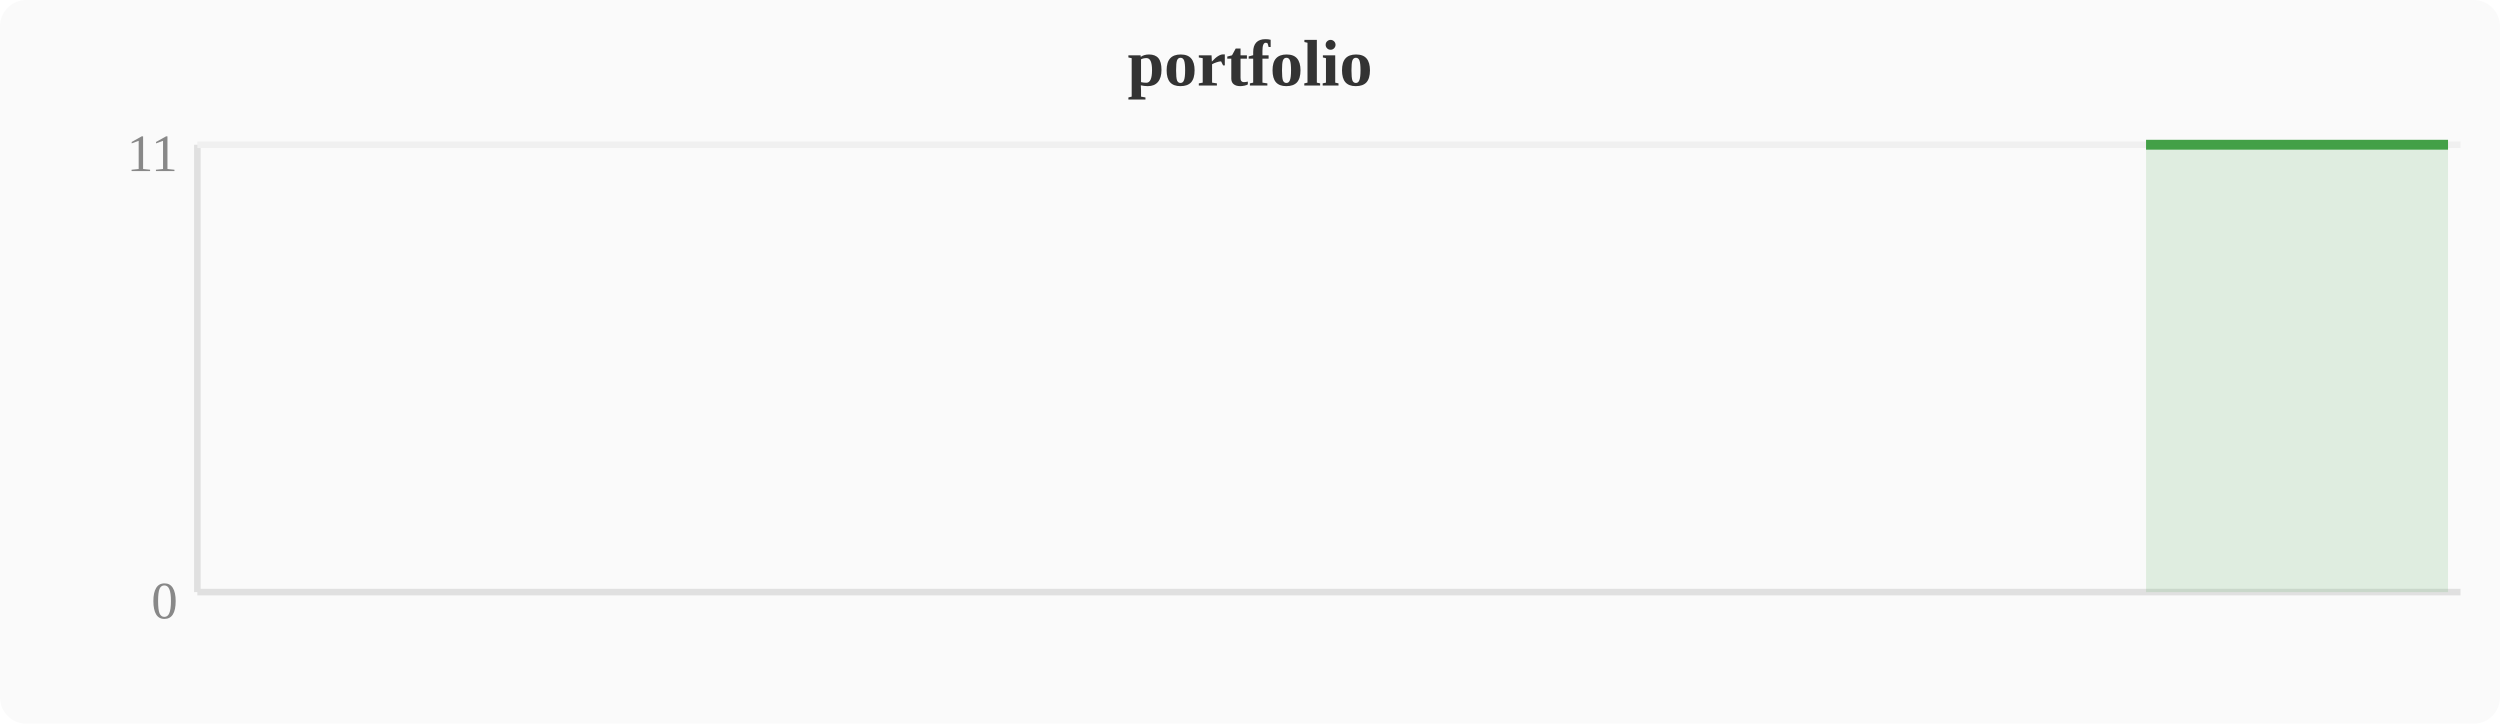
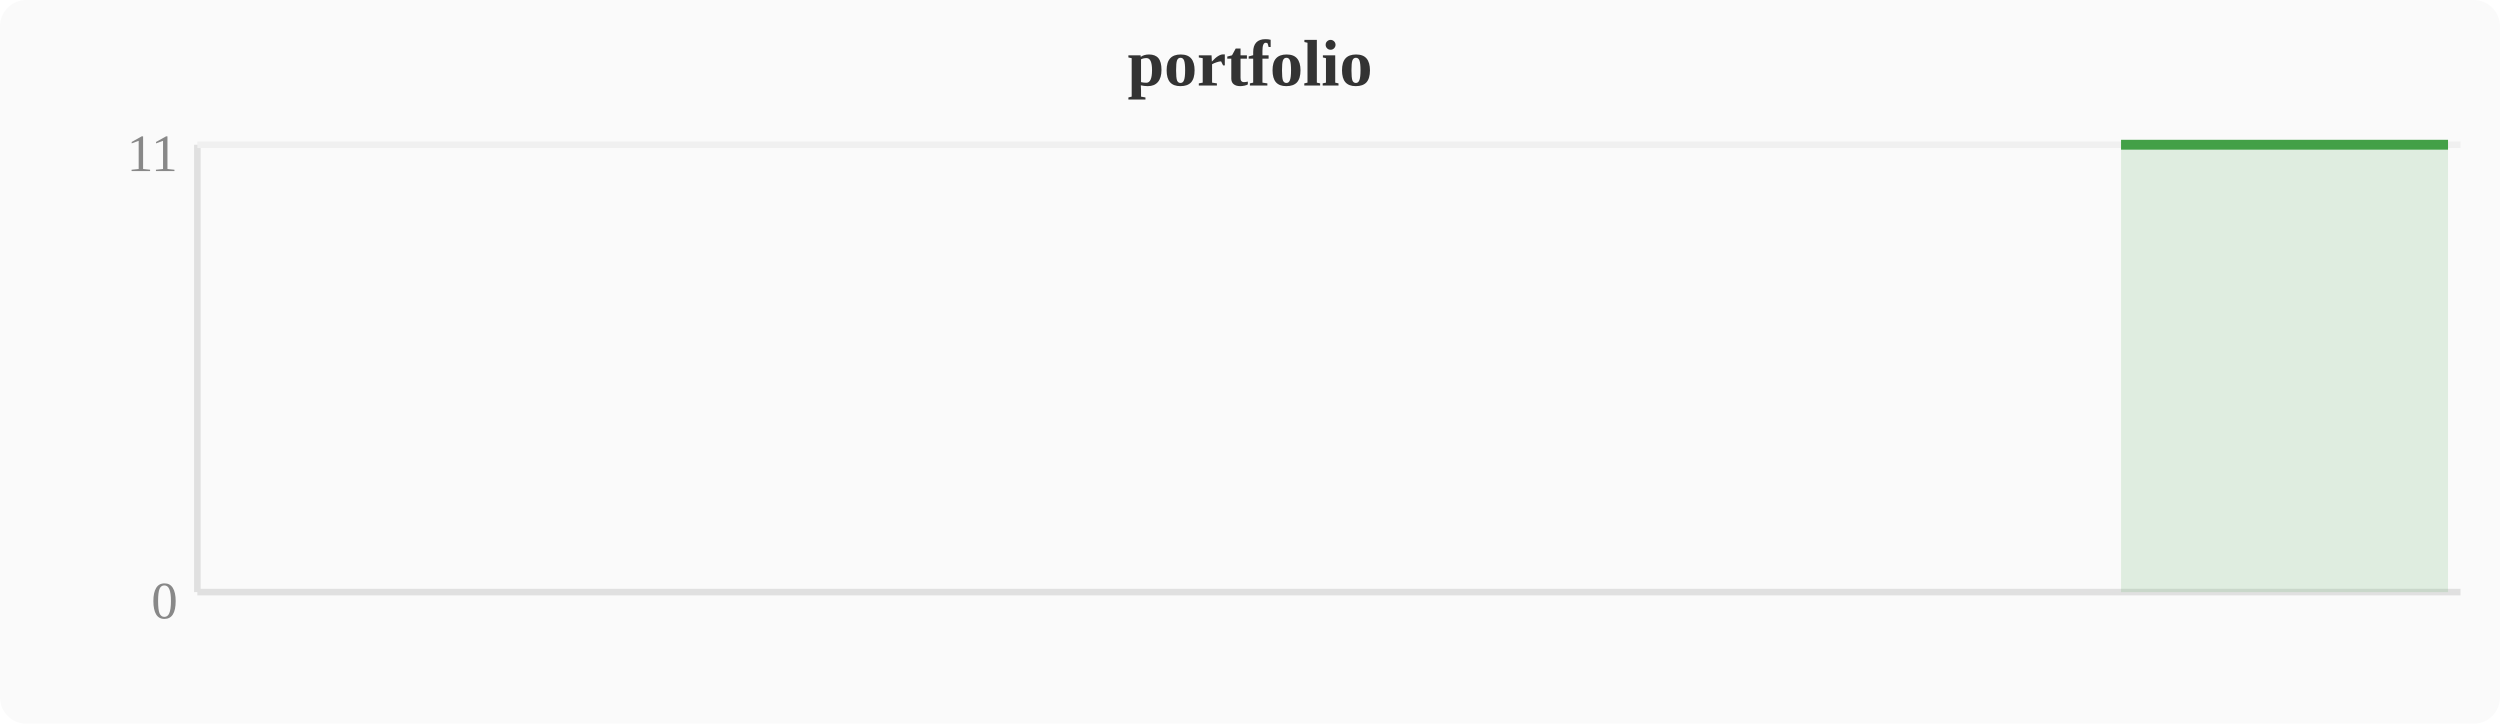
<svg xmlns="http://www.w3.org/2000/svg" width="380" height="110" viewBox="0 0 380 110">
  <rect width="380" height="110" fill="#fafafa" rx="4" />
  <text x="190" y="13" text-anchor="middle" font-size="10" font-weight="bold" fill="#333">portfolio</text>
  <line x1="30" y1="22" x2="30" y2="90" stroke="#e0e0e0" stroke-width="1" />
  <line x1="30" y1="90" x2="374" y2="90" stroke="#e0e0e0" stroke-width="1" />
  <line x1="30" y1="22" x2="374" y2="22" stroke="#f0f0f0" stroke-width="1" />
  <text x="27" y="94" text-anchor="end" font-size="8" fill="#888">0</text>
  <text x="27" y="26" text-anchor="end" font-size="8" fill="#888">11</text>
-   <polygon points="326.2,22.0 330.0,22.0 333.9,22.0 337.7,22.0 341.5,22.0 345.3,22.0 349.2,22.0 353.0,22.0 356.8,22.0 360.6,22.0 364.4,22.0 368.3,22.0 372.1,22.0 372.1,90 326.2,90" fill="#43a047" opacity="0.15" />
-   <polyline points="326.2,22.0 330.0,22.0 333.9,22.0 337.7,22.0 341.5,22.0 345.3,22.0 349.2,22.0 353.0,22.0 356.8,22.0 360.6,22.0 364.4,22.0 368.3,22.0 372.1,22.0" fill="none" stroke="#43a047" stroke-width="1.5" stroke-linejoin="round" />
+   <polygon points="322.4,22.0 326.2,22.0 330.0,22.0 333.9,22.0 337.7,22.0 341.5,22.0 345.3,22.0 349.2,22.0 353.0,22.0 356.8,22.0 360.6,22.0 364.4,22.0 368.3,22.0 372.1,22.0 372.1,90 322.4,90" fill="#43a047" opacity="0.15" />
+   <polyline points="322.4,22.0 326.2,22.0 330.0,22.0 333.9,22.0 337.7,22.0 341.5,22.0 345.3,22.0 349.2,22.0 353.0,22.0 356.8,22.0 360.6,22.0 364.4,22.0 368.3,22.0 372.1,22.0" fill="none" stroke="#43a047" stroke-width="1.5" stroke-linejoin="round" />
</svg>
